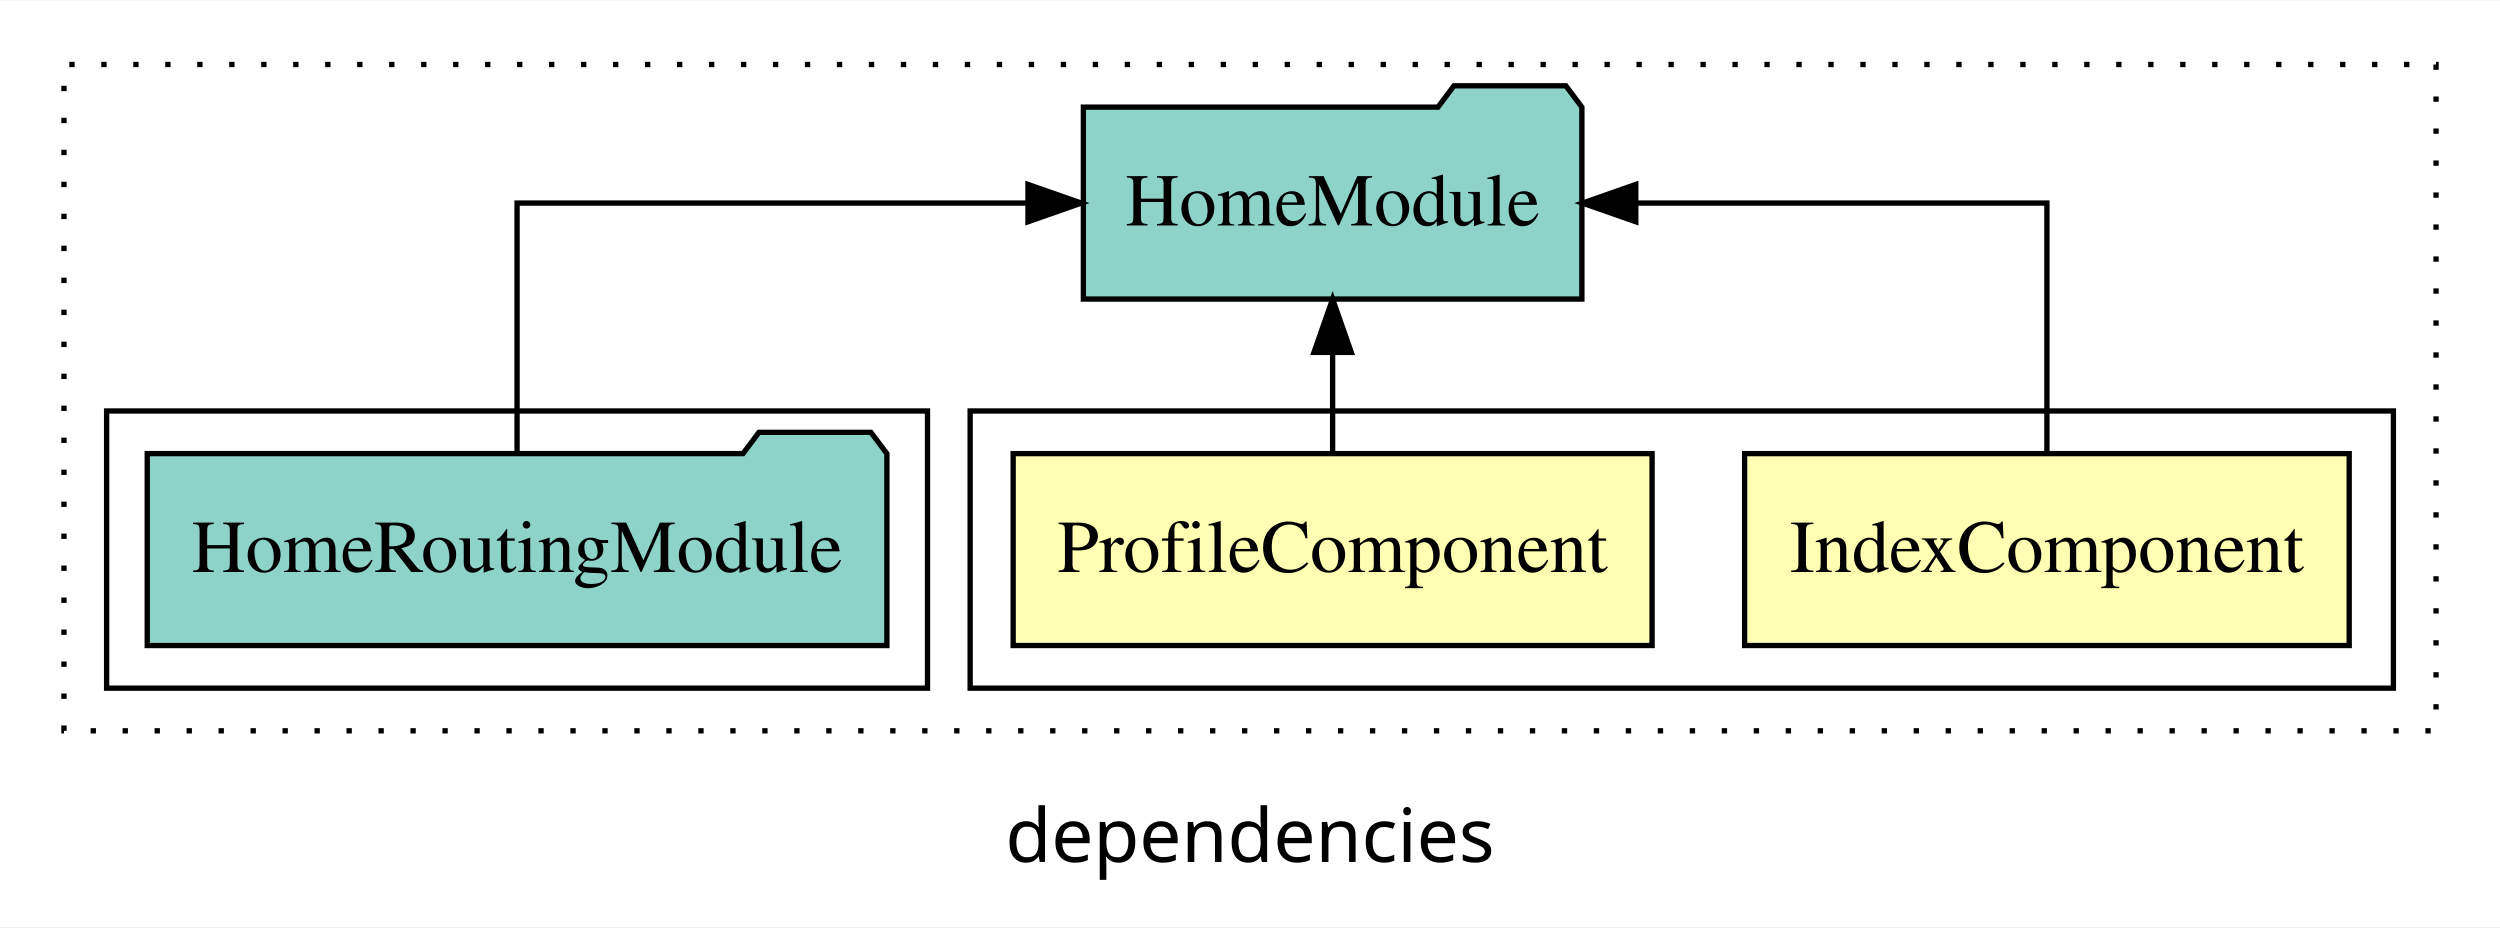
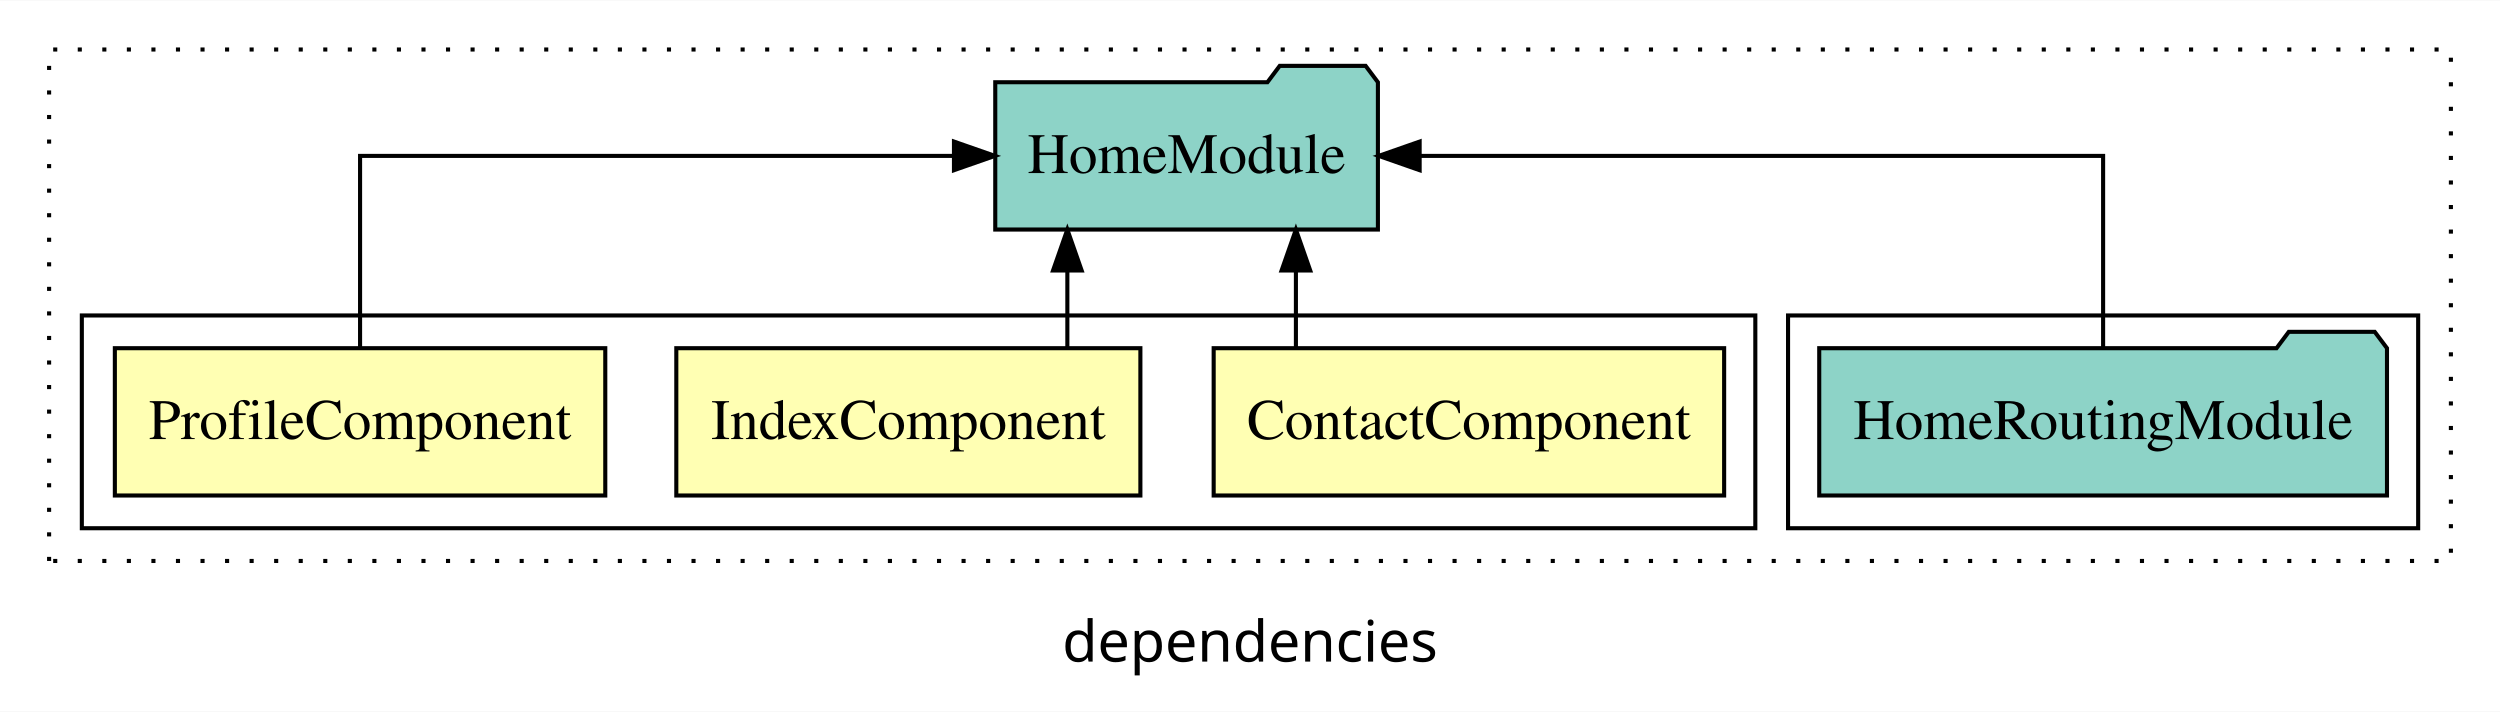
- <svg xmlns="http://www.w3.org/2000/svg" width="469pt" height="174pt" viewBox="0.00 0.00 469.00 173.80">
+ <svg xmlns="http://www.w3.org/2000/svg" width="611pt" height="174pt" viewBox="0.00 0.00 611.00 173.80">
  <g id="graph0" class="graph" transform="scale(1 1) rotate(0) translate(4 169.8)">
-     <polygon fill="white" stroke="transparent" points="-4,4 -4,-169.8 465,-169.8 465,4 -4,4" />
-     <text text-anchor="middle" x="230.5" y="-8.2" font-family="sans-serif" font-size="14.00">dependencies</text>
+     <polygon fill="white" stroke="transparent" points="-4,4 -4,-169.8 607,-169.8 607,4 -4,4" />
+     <text text-anchor="middle" x="301.5" y="-8.2" font-family="sans-serif" font-size="14.00">dependencies</text>
    <g id="clust1" class="cluster">
-       <polygon fill="none" stroke="black" stroke-dasharray="1,5" points="8,-32.8 8,-157.8 453,-157.8 453,-32.8 8,-32.8" />
+       <polygon fill="none" stroke="black" stroke-dasharray="1,5" points="8,-32.8 8,-157.8 595,-157.8 595,-32.8 8,-32.8" />
+     </g>
+     <g id="clust6" class="cluster">
+       <polygon fill="none" stroke="black" points="433,-40.8 433,-92.8 587,-92.8 587,-40.8 433,-40.8" />
    </g>
    <g id="clust2" class="cluster">
-       <polygon fill="none" stroke="black" points="178,-40.8 178,-92.8 445,-92.8 445,-40.8 178,-40.8" />
-     </g>
-     <g id="clust5" class="cluster">
-       <polygon fill="none" stroke="black" points="16,-40.8 16,-92.8 170,-92.8 170,-40.8 16,-40.8" />
+       <polygon fill="none" stroke="black" points="16,-40.8 16,-92.8 425,-92.8 425,-40.8 16,-40.8" />
    </g>
    <g id="node1" class="node">
-       <polygon fill="#ffffb3" stroke="black" points="436.71,-84.8 323.29,-84.8 323.29,-48.8 436.71,-48.8 436.71,-84.8" />
-       <text text-anchor="middle" x="380" y="-62.6" font-family="Times,serif" font-size="14.00">IndexComponent</text>
+       <polygon fill="#ffffb3" stroke="black" points="417.38,-84.8 292.62,-84.8 292.62,-48.8 417.38,-48.8 417.38,-84.8" />
+       <text text-anchor="middle" x="355" y="-62.6" font-family="Times,serif" font-size="14.00">ContactComponent</text>
+     </g>
+     <g id="node4" class="node">
+       <polygon fill="#8dd3c7" stroke="black" points="332.76,-149.8 329.76,-153.8 308.76,-153.8 305.76,-149.8 239.24,-149.8 239.24,-113.8 332.76,-113.8 332.76,-149.8" />
+       <text text-anchor="middle" x="286" y="-127.6" font-family="Times,serif" font-size="14.00">HomeModule</text>
+     </g>
+     <g id="edge1" class="edge">
+       <path fill="none" stroke="black" d="M312.72,-84.91C312.72,-84.91 312.72,-103.79 312.72,-103.79" />
+       <polygon fill="black" stroke="black" points="309.22,-103.79 312.72,-113.79 316.22,-103.79 309.22,-103.79" />
+     </g>
+     <g id="node2" class="node">
+       <polygon fill="#ffffb3" stroke="black" points="274.71,-84.8 161.29,-84.8 161.29,-48.8 274.71,-48.8 274.71,-84.8" />
+       <text text-anchor="middle" x="218" y="-62.6" font-family="Times,serif" font-size="14.00">IndexComponent</text>
+     </g>
+     <g id="edge2" class="edge">
+       <path fill="none" stroke="black" d="M256.86,-84.91C256.86,-84.91 256.86,-103.79 256.86,-103.79" />
+       <polygon fill="black" stroke="black" points="253.36,-103.79 256.86,-113.79 260.36,-103.79 253.36,-103.79" />
    </g>
    <g id="node3" class="node">
-       <polygon fill="#8dd3c7" stroke="black" points="292.76,-149.8 289.76,-153.8 268.76,-153.8 265.76,-149.8 199.24,-149.8 199.24,-113.8 292.76,-113.8 292.76,-149.8" />
-       <text text-anchor="middle" x="246" y="-127.6" font-family="Times,serif" font-size="14.00">HomeModule</text>
-     </g>
-     <g id="edge1" class="edge">
-       <path fill="none" stroke="black" d="M380,-84.91C380,-104.14 380,-131.8 380,-131.8 380,-131.8 302.87,-131.8 302.87,-131.8" />
-       <polygon fill="black" stroke="black" points="302.87,-128.3 292.87,-131.8 302.87,-135.3 302.87,-128.3" />
-     </g>
-     <g id="node2" class="node">
-       <polygon fill="#ffffb3" stroke="black" points="305.93,-84.8 186.07,-84.8 186.07,-48.8 305.93,-48.8 305.93,-84.8" />
-       <text text-anchor="middle" x="246" y="-62.6" font-family="Times,serif" font-size="14.00">ProfileComponent</text>
-     </g>
-     <g id="edge2" class="edge">
-       <path fill="none" stroke="black" d="M246,-84.91C246,-84.91 246,-103.79 246,-103.79" />
-       <polygon fill="black" stroke="black" points="242.5,-103.79 246,-113.79 249.5,-103.79 242.5,-103.79" />
-     </g>
-     <g id="node4" class="node">
-       <polygon fill="#8dd3c7" stroke="black" points="162.38,-84.8 159.38,-88.8 138.38,-88.8 135.38,-84.8 23.62,-84.8 23.62,-48.8 162.38,-48.8 162.38,-84.8" />
-       <text text-anchor="middle" x="93" y="-62.6" font-family="Times,serif" font-size="14.00">HomeRoutingModule</text>
+       <polygon fill="#ffffb3" stroke="black" points="143.93,-84.8 24.07,-84.8 24.07,-48.8 143.93,-48.8 143.93,-84.8" />
+       <text text-anchor="middle" x="84" y="-62.6" font-family="Times,serif" font-size="14.00">ProfileComponent</text>
    </g>
    <g id="edge3" class="edge">
-       <path fill="none" stroke="black" d="M93,-84.91C93,-104.14 93,-131.8 93,-131.8 93,-131.8 188.85,-131.8 188.85,-131.8" />
-       <polygon fill="black" stroke="black" points="188.85,-135.3 198.85,-131.8 188.85,-128.3 188.85,-135.3" />
+       <path fill="none" stroke="black" d="M84,-84.91C84,-104.14 84,-131.8 84,-131.8 84,-131.8 229.15,-131.8 229.15,-131.8" />
+       <polygon fill="black" stroke="black" points="229.15,-135.3 239.15,-131.8 229.15,-128.3 229.15,-135.3" />
+     </g>
+     <g id="node5" class="node">
+       <polygon fill="#8dd3c7" stroke="black" points="579.38,-84.8 576.38,-88.8 555.38,-88.8 552.38,-84.8 440.62,-84.8 440.62,-48.8 579.38,-48.8 579.38,-84.8" />
+       <text text-anchor="middle" x="510" y="-62.6" font-family="Times,serif" font-size="14.00">HomeRoutingModule</text>
+     </g>
+     <g id="edge4" class="edge">
+       <path fill="none" stroke="black" d="M510,-84.91C510,-104.14 510,-131.8 510,-131.8 510,-131.8 342.96,-131.8 342.96,-131.8" />
+       <polygon fill="black" stroke="black" points="342.96,-128.3 332.96,-131.8 342.96,-135.3 342.96,-128.3" />
    </g>
  </g>
</svg>
